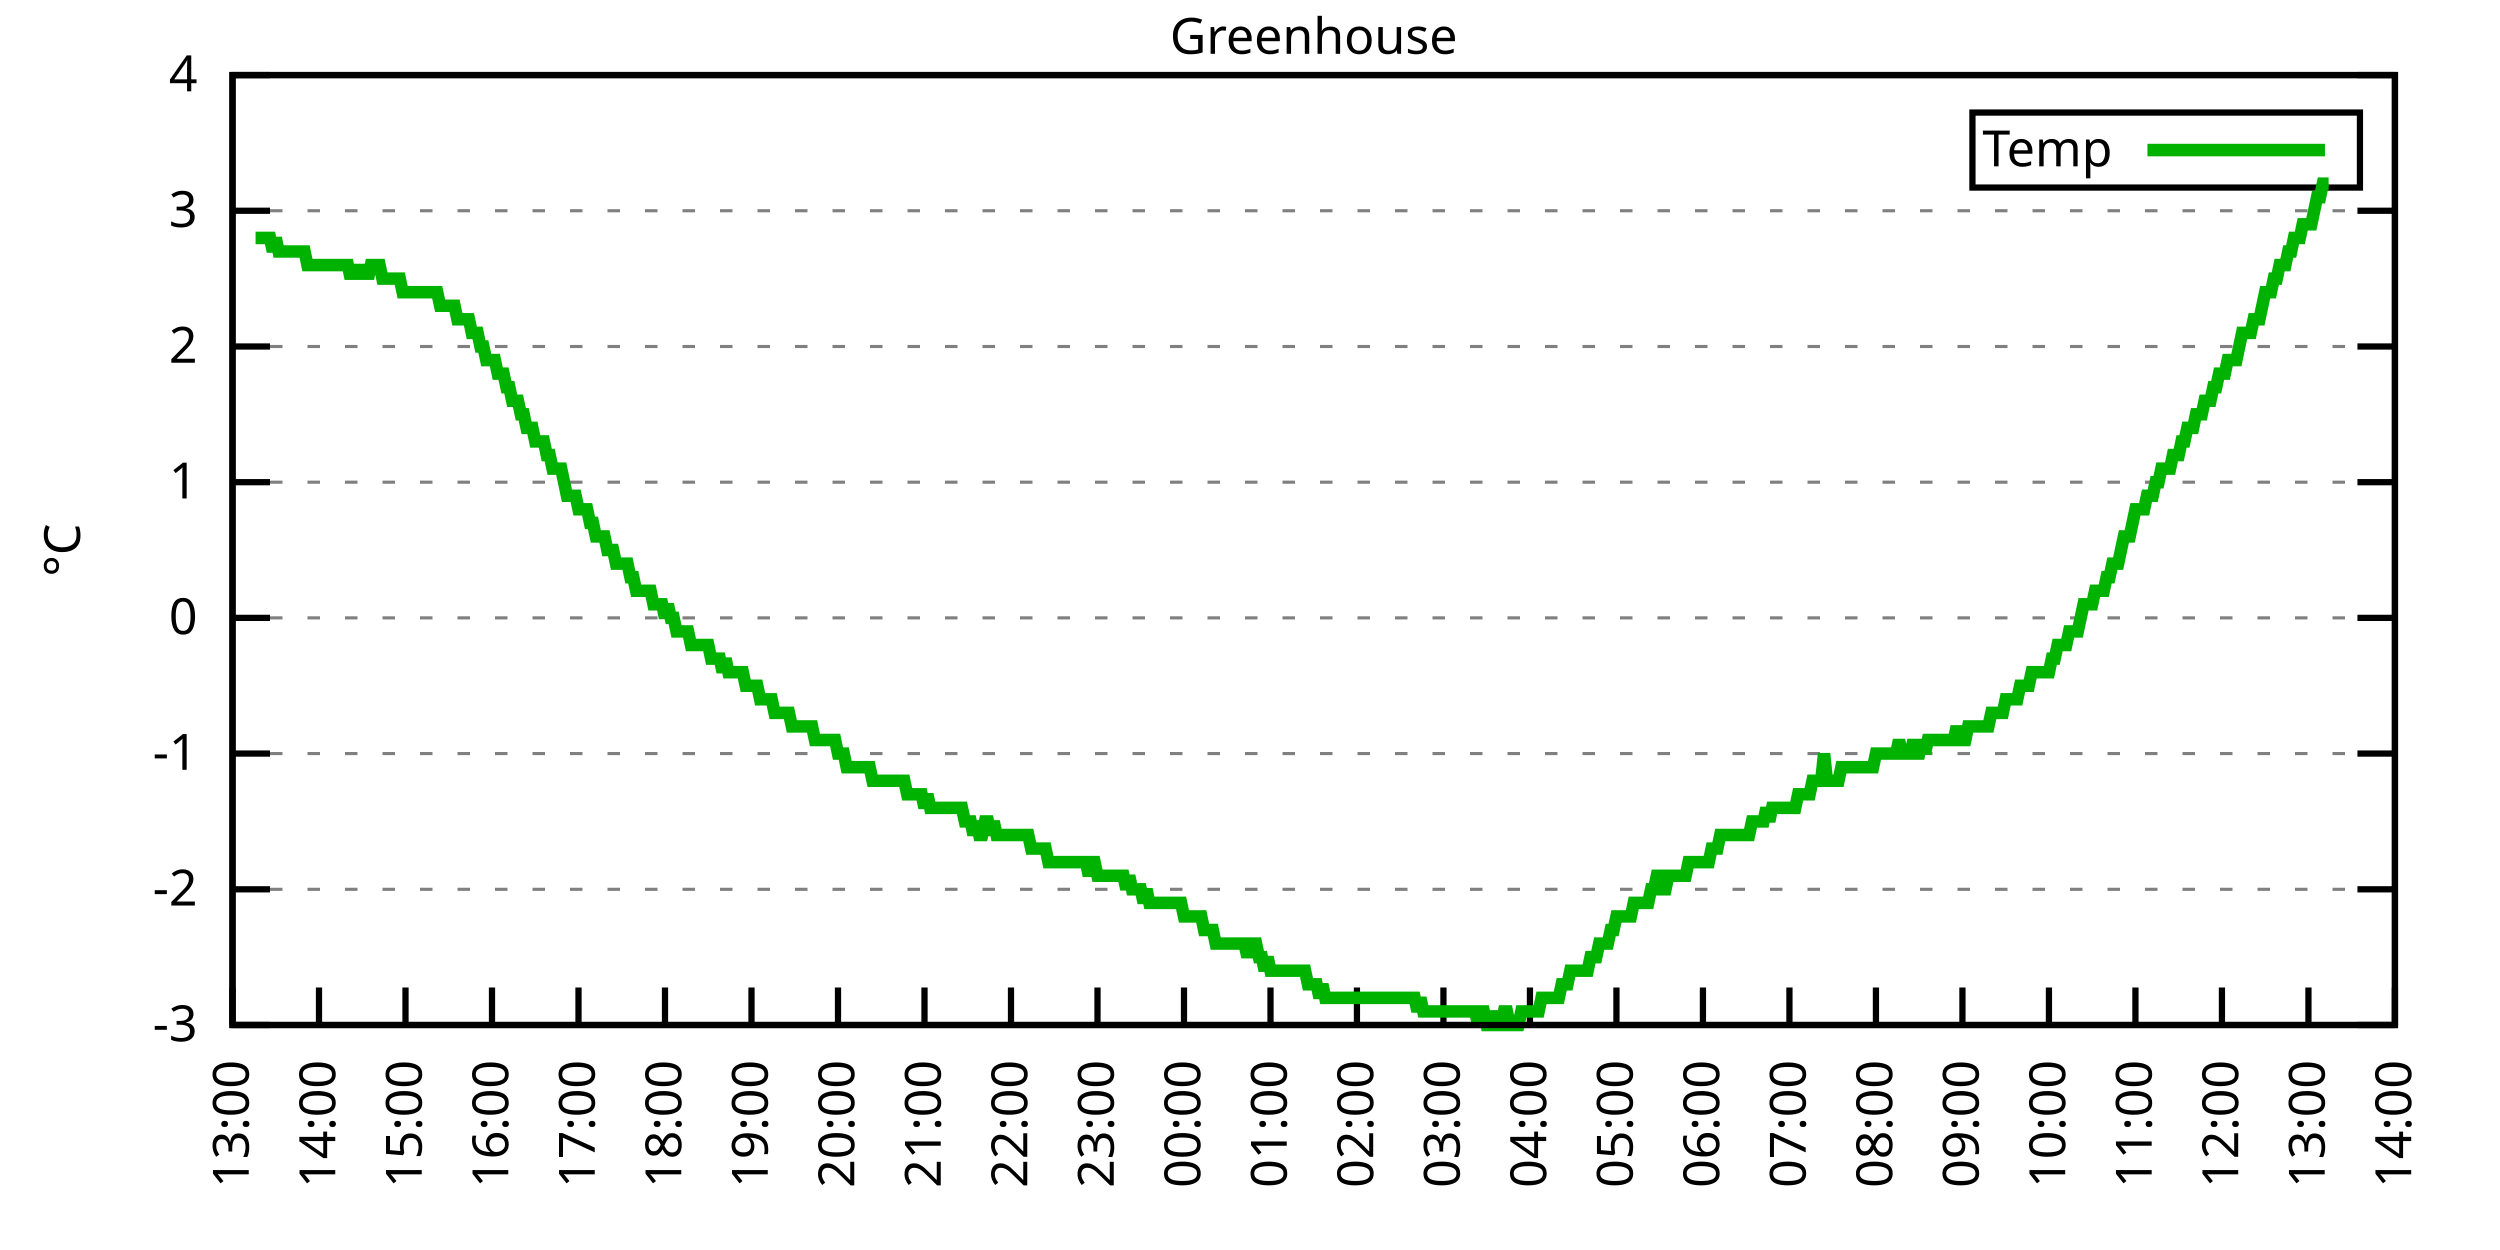
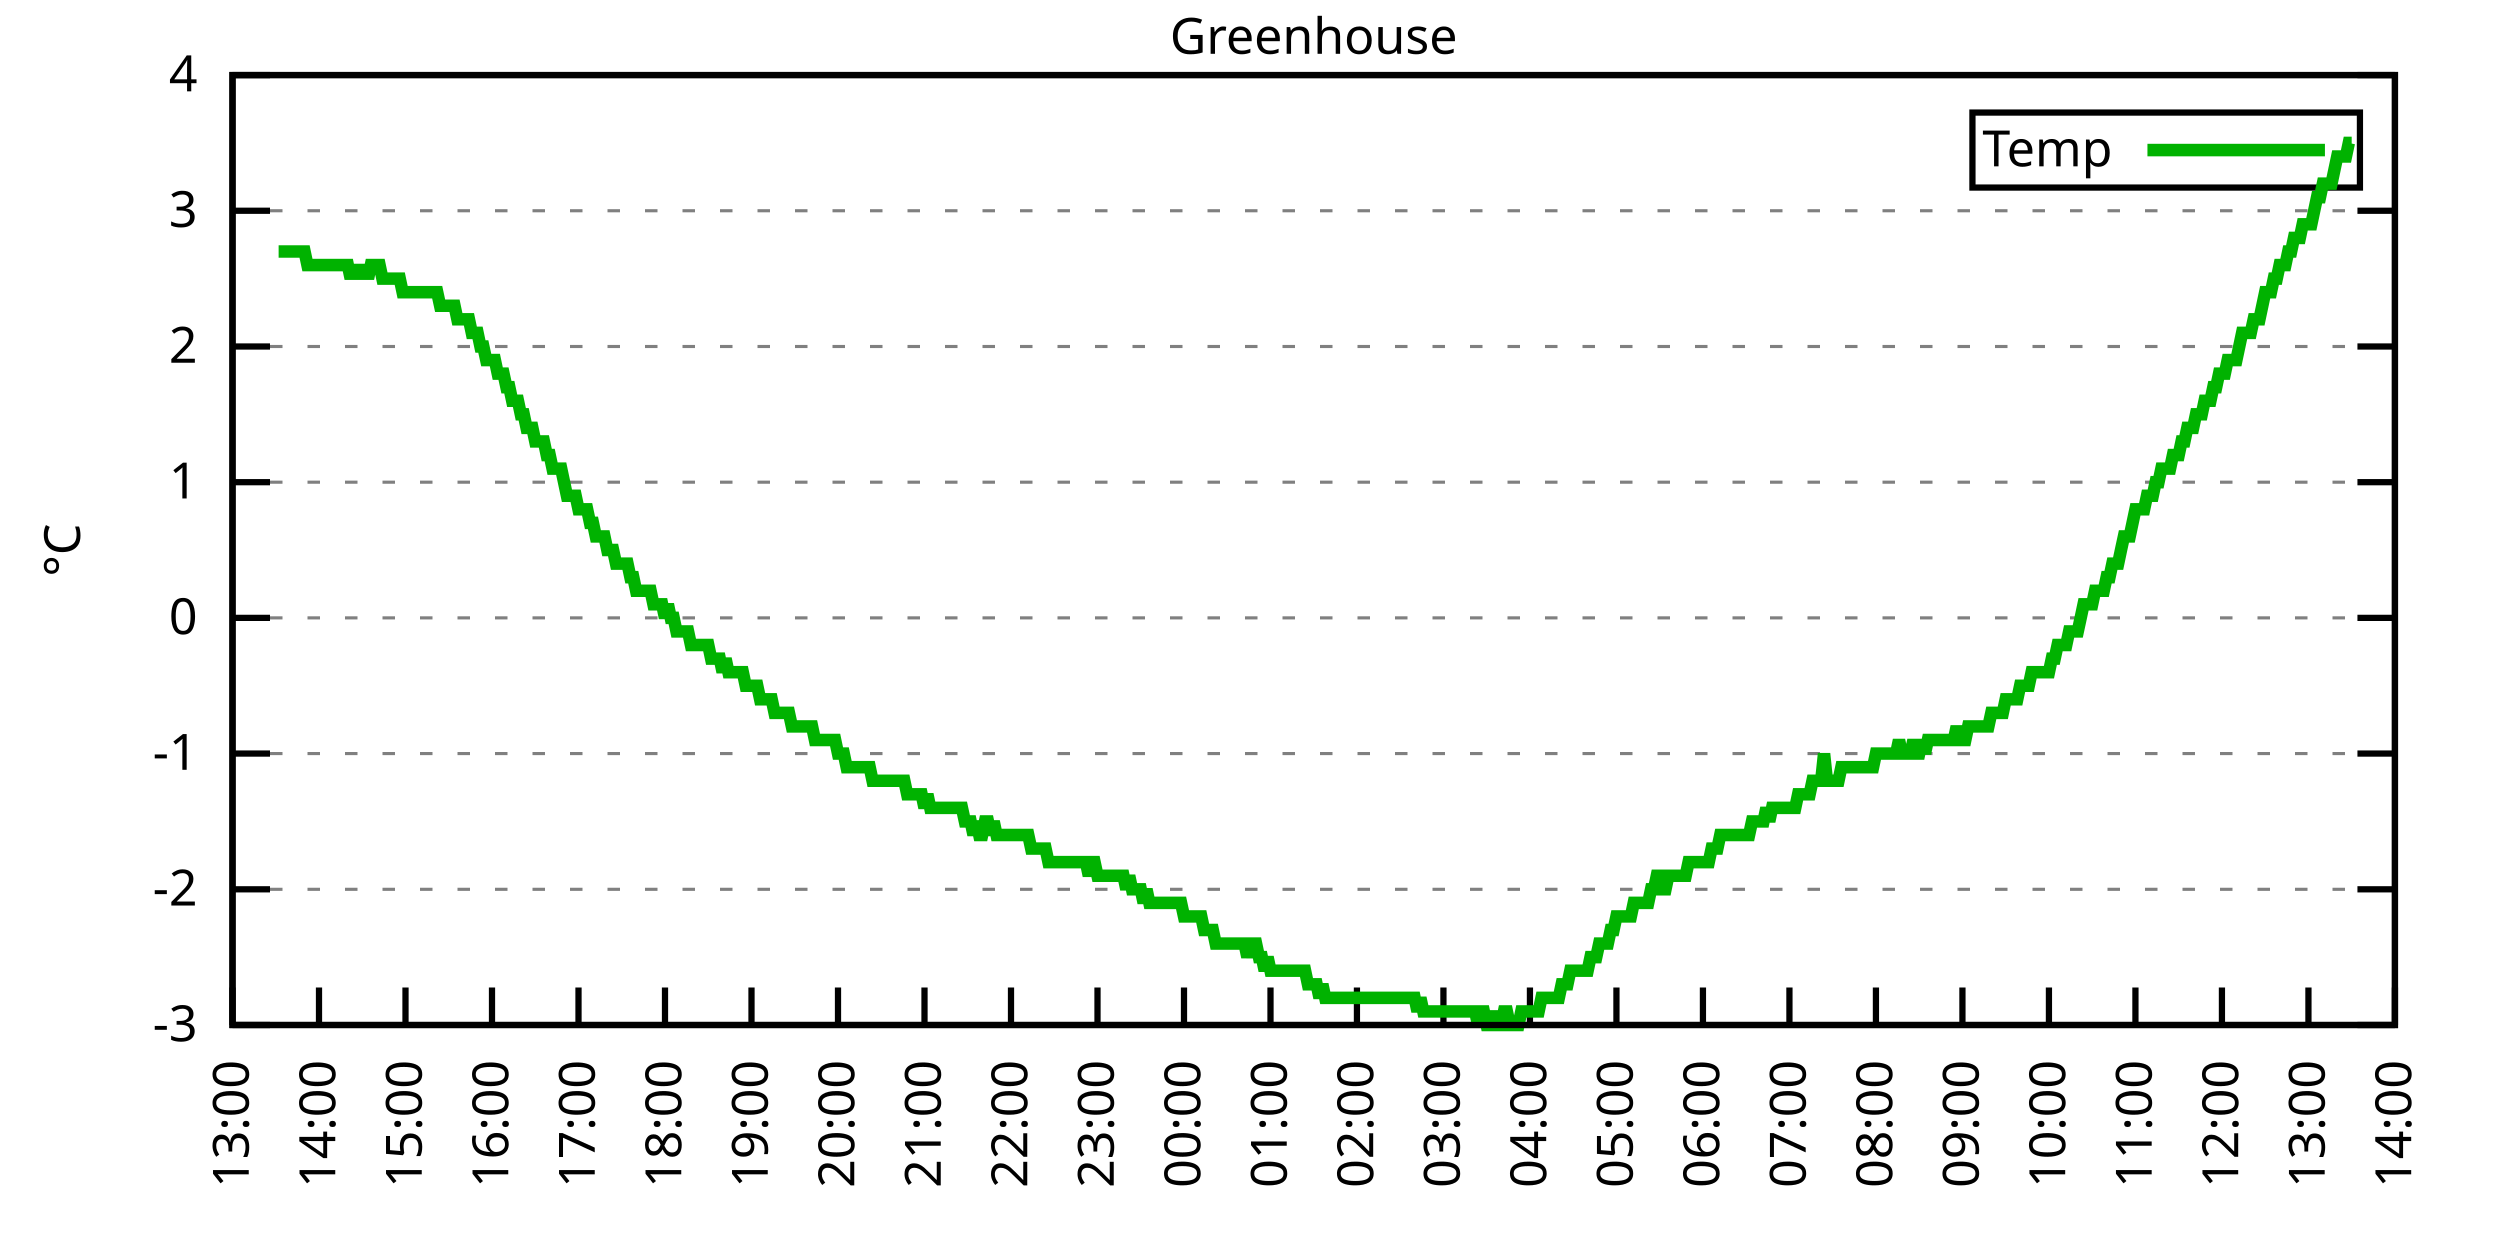
<svg xmlns="http://www.w3.org/2000/svg" xmlns:xlink="http://www.w3.org/1999/xlink" width="400" height="200" viewBox="0 0 400 200">
  <g id="gnuplot_canvas">
    <rect x="0" y="0" width="400" height="200" fill="none" />
    <defs>
      <circle id="gpDot" r="0.5" stroke-width="0.5" stroke="currentColor" />
      <path id="gpPt0" stroke-width="0.333" stroke="currentColor" d="M-1,0 h2 M0,-1 v2" />
      <path id="gpPt1" stroke-width="0.333" stroke="currentColor" d="M-1,-1 L1,1 M1,-1 L-1,1" />
      <path id="gpPt2" stroke-width="0.333" stroke="currentColor" d="M-1,0 L1,0 M0,-1 L0,1 M-1,-1 L1,1 M-1,1 L1,-1" />
      <rect id="gpPt3" stroke-width="0.333" stroke="currentColor" x="-1" y="-1" width="2" height="2" />
      <rect id="gpPt4" stroke-width="0.333" stroke="currentColor" fill="currentColor" x="-1" y="-1" width="2" height="2" />
      <circle id="gpPt5" stroke-width="0.333" stroke="currentColor" cx="0" cy="0" r="1" />
      <use xlink:href="#gpPt5" id="gpPt6" fill="currentColor" stroke="none" />
      <path id="gpPt7" stroke-width="0.333" stroke="currentColor" d="M0,-1.33 L-1.33,0.67 L1.33,0.67 z" />
      <use xlink:href="#gpPt7" id="gpPt8" fill="currentColor" stroke="none" />
      <use xlink:href="#gpPt7" id="gpPt9" stroke="currentColor" transform="rotate(180)" />
      <use xlink:href="#gpPt9" id="gpPt10" fill="currentColor" stroke="none" />
      <use xlink:href="#gpPt3" id="gpPt11" stroke="currentColor" transform="rotate(45)" />
      <use xlink:href="#gpPt11" id="gpPt12" fill="currentColor" stroke="none" />
      <path id="gpPt13" stroke-width="0.333" stroke="currentColor" d="M0,1.330 L1.265,0.411 L0.782,-1.067 L-0.782,-1.076 L-1.265,0.411 z" />
      <use xlink:href="#gpPt13" id="gpPt14" fill="currentColor" stroke="none" />
      <filter id="textbox" filterUnits="objectBoundingBox" x="0" y="0" height="1" width="1">
        <feFlood flood-color="white" flood-opacity="1" result="bgnd" />
        <feComposite in="SourceGraphic" in2="bgnd" operator="atop" />
      </filter>
      <filter id="greybox" filterUnits="objectBoundingBox" x="0" y="0" height="1" width="1">
        <feFlood flood-color="lightgrey" flood-opacity="1" result="grey" />
        <feComposite in="SourceGraphic" in2="grey" operator="atop" />
      </filter>
    </defs>
    <g fill="none" color="white" stroke="currentColor" stroke-width="1.00" stroke-linecap="butt" stroke-linejoin="miter">
</g>
    <g fill="none" color="black" stroke="currentColor" stroke-width="1.00" stroke-linecap="butt" stroke-linejoin="miter">
      <g stroke="none" shape-rendering="crispEdges">
        <polygon fill="rgb(255, 255, 255)" points="37.20,164.00 383.18,164.00 383.18,12.02 37.20,12.02 " />
      </g>
    </g>
    <g fill="none" color="black" stroke="currentColor" stroke-width="1.00" stroke-linecap="butt" stroke-linejoin="miter">
</g>
    <g fill="none" color="black" stroke="black" stroke-width="0.50" stroke-linecap="butt" stroke-linejoin="miter">
</g>
    <g fill="none" color="gray" stroke="currentColor" stroke-width="0.50" stroke-linecap="butt" stroke-linejoin="miter">
      <path stroke="gray" stroke-dasharray="2,4" class="gridline" d="M37.20,164.00 L383.19,164.00  " />
    </g>
    <g fill="none" color="gray" stroke="gray" stroke-width="1.00" stroke-linecap="butt" stroke-linejoin="miter">
</g>
    <g fill="none" color="black" stroke="currentColor" stroke-width="1.00" stroke-linecap="butt" stroke-linejoin="miter">
      <path stroke="black" d="M37.20,164.00 L43.20,164.00 M383.19,164.00 L377.19,164.00  " />
      <g transform="translate(31.60,166.60)" stroke="none" fill="black" font-family="Sans" font-size="8.00" text-anchor="end">
        <text>
          <tspan font-family="Sans">-3</tspan>
        </text>
      </g>
    </g>
    <g fill="none" color="black" stroke="currentColor" stroke-width="1.00" stroke-linecap="butt" stroke-linejoin="miter">
</g>
    <g fill="none" color="black" stroke="black" stroke-width="0.50" stroke-linecap="butt" stroke-linejoin="miter">
</g>
    <g fill="none" color="gray" stroke="currentColor" stroke-width="0.50" stroke-linecap="butt" stroke-linejoin="miter">
      <path stroke="gray" stroke-dasharray="2,4" class="gridline" d="M37.20,142.29 L383.19,142.29  " />
    </g>
    <g fill="none" color="gray" stroke="gray" stroke-width="1.00" stroke-linecap="butt" stroke-linejoin="miter">
</g>
    <g fill="none" color="black" stroke="currentColor" stroke-width="1.00" stroke-linecap="butt" stroke-linejoin="miter">
      <path stroke="black" d="M37.20,142.29 L43.20,142.29 M383.19,142.29 L377.19,142.29  " />
      <g transform="translate(31.60,144.89)" stroke="none" fill="black" font-family="Sans" font-size="8.00" text-anchor="end">
        <text>
          <tspan font-family="Sans">-2</tspan>
        </text>
      </g>
    </g>
    <g fill="none" color="black" stroke="currentColor" stroke-width="1.00" stroke-linecap="butt" stroke-linejoin="miter">
</g>
    <g fill="none" color="black" stroke="black" stroke-width="0.50" stroke-linecap="butt" stroke-linejoin="miter">
</g>
    <g fill="none" color="gray" stroke="currentColor" stroke-width="0.50" stroke-linecap="butt" stroke-linejoin="miter">
      <path stroke="gray" stroke-dasharray="2,4" class="gridline" d="M37.20,120.57 L383.19,120.57  " />
    </g>
    <g fill="none" color="gray" stroke="gray" stroke-width="1.00" stroke-linecap="butt" stroke-linejoin="miter">
</g>
    <g fill="none" color="black" stroke="currentColor" stroke-width="1.00" stroke-linecap="butt" stroke-linejoin="miter">
      <path stroke="black" d="M37.20,120.57 L43.20,120.57 M383.19,120.57 L377.19,120.57  " />
      <g transform="translate(31.60,123.17)" stroke="none" fill="black" font-family="Sans" font-size="8.00" text-anchor="end">
        <text>
          <tspan font-family="Sans">-1</tspan>
        </text>
      </g>
    </g>
    <g fill="none" color="black" stroke="currentColor" stroke-width="1.00" stroke-linecap="butt" stroke-linejoin="miter">
</g>
    <g fill="none" color="black" stroke="black" stroke-width="0.50" stroke-linecap="butt" stroke-linejoin="miter">
</g>
    <g fill="none" color="gray" stroke="currentColor" stroke-width="0.50" stroke-linecap="butt" stroke-linejoin="miter">
      <path stroke="gray" stroke-dasharray="2,4" class="gridline" d="M37.20,98.86 L383.19,98.86  " />
    </g>
    <g fill="none" color="gray" stroke="gray" stroke-width="1.00" stroke-linecap="butt" stroke-linejoin="miter">
</g>
    <g fill="none" color="black" stroke="currentColor" stroke-width="1.00" stroke-linecap="butt" stroke-linejoin="miter">
      <path stroke="black" d="M37.20,98.86 L43.20,98.86 M383.19,98.86 L377.19,98.86  " />
      <g transform="translate(31.60,101.46)" stroke="none" fill="black" font-family="Sans" font-size="8.00" text-anchor="end">
        <text>
          <tspan font-family="Sans"> 0</tspan>
        </text>
      </g>
    </g>
    <g fill="none" color="black" stroke="currentColor" stroke-width="1.00" stroke-linecap="butt" stroke-linejoin="miter">
</g>
    <g fill="none" color="black" stroke="black" stroke-width="0.50" stroke-linecap="butt" stroke-linejoin="miter">
</g>
    <g fill="none" color="gray" stroke="currentColor" stroke-width="0.50" stroke-linecap="butt" stroke-linejoin="miter">
      <path stroke="gray" stroke-dasharray="2,4" class="gridline" d="M37.20,77.15 L383.19,77.15  " />
    </g>
    <g fill="none" color="gray" stroke="gray" stroke-width="1.00" stroke-linecap="butt" stroke-linejoin="miter">
</g>
    <g fill="none" color="black" stroke="currentColor" stroke-width="1.00" stroke-linecap="butt" stroke-linejoin="miter">
      <path stroke="black" d="M37.20,77.15 L43.20,77.15 M383.19,77.15 L377.19,77.15  " />
      <g transform="translate(31.60,79.75)" stroke="none" fill="black" font-family="Sans" font-size="8.00" text-anchor="end">
        <text>
          <tspan font-family="Sans"> 1</tspan>
        </text>
      </g>
    </g>
    <g fill="none" color="black" stroke="currentColor" stroke-width="1.00" stroke-linecap="butt" stroke-linejoin="miter">
</g>
    <g fill="none" color="black" stroke="black" stroke-width="0.50" stroke-linecap="butt" stroke-linejoin="miter">
</g>
    <g fill="none" color="gray" stroke="currentColor" stroke-width="0.50" stroke-linecap="butt" stroke-linejoin="miter">
      <path stroke="gray" stroke-dasharray="2,4" class="gridline" d="M37.20,55.44 L383.19,55.44  " />
    </g>
    <g fill="none" color="gray" stroke="gray" stroke-width="1.00" stroke-linecap="butt" stroke-linejoin="miter">
</g>
    <g fill="none" color="black" stroke="currentColor" stroke-width="1.00" stroke-linecap="butt" stroke-linejoin="miter">
      <path stroke="black" d="M37.20,55.44 L43.20,55.44 M383.19,55.44 L377.19,55.44  " />
      <g transform="translate(31.60,58.04)" stroke="none" fill="black" font-family="Sans" font-size="8.00" text-anchor="end">
        <text>
          <tspan font-family="Sans"> 2</tspan>
        </text>
      </g>
    </g>
    <g fill="none" color="black" stroke="currentColor" stroke-width="1.00" stroke-linecap="butt" stroke-linejoin="miter">
</g>
    <g fill="none" color="black" stroke="black" stroke-width="0.50" stroke-linecap="butt" stroke-linejoin="miter">
</g>
    <g fill="none" color="gray" stroke="currentColor" stroke-width="0.50" stroke-linecap="butt" stroke-linejoin="miter">
      <path stroke="gray" stroke-dasharray="2,4" class="gridline" d="M37.20,33.72 L383.19,33.72  " />
    </g>
    <g fill="none" color="gray" stroke="gray" stroke-width="1.00" stroke-linecap="butt" stroke-linejoin="miter">
</g>
    <g fill="none" color="black" stroke="currentColor" stroke-width="1.00" stroke-linecap="butt" stroke-linejoin="miter">
      <path stroke="black" d="M37.20,33.72 L43.20,33.72 M383.19,33.72 L377.19,33.72  " />
      <g transform="translate(31.60,36.32)" stroke="none" fill="black" font-family="Sans" font-size="8.00" text-anchor="end">
        <text>
          <tspan font-family="Sans"> 3</tspan>
        </text>
      </g>
    </g>
    <g fill="none" color="black" stroke="currentColor" stroke-width="1.00" stroke-linecap="butt" stroke-linejoin="miter">
</g>
    <g fill="none" color="black" stroke="black" stroke-width="0.50" stroke-linecap="butt" stroke-linejoin="miter">
</g>
    <g fill="none" color="gray" stroke="currentColor" stroke-width="0.50" stroke-linecap="butt" stroke-linejoin="miter">
      <path stroke="gray" stroke-dasharray="2,4" class="gridline" d="M37.20,12.01 L383.19,12.01  " />
    </g>
    <g fill="none" color="gray" stroke="gray" stroke-width="1.00" stroke-linecap="butt" stroke-linejoin="miter">
</g>
    <g fill="none" color="black" stroke="currentColor" stroke-width="1.00" stroke-linecap="butt" stroke-linejoin="miter">
      <path stroke="black" d="M37.20,12.01 L43.20,12.01 M383.19,12.01 L377.19,12.01  " />
      <g transform="translate(31.60,14.61)" stroke="none" fill="black" font-family="Sans" font-size="8.00" text-anchor="end">
        <text>
          <tspan font-family="Sans"> 4</tspan>
        </text>
      </g>
    </g>
    <g fill="none" color="black" stroke="currentColor" stroke-width="1.00" stroke-linecap="butt" stroke-linejoin="miter">
      <path stroke="black" d="M37.20,164.00 L37.20,158.00  " />
      <g transform="translate(39.80,169.60) rotate(270.00)" stroke="none" fill="black" font-family="Sans" font-size="8.00" text-anchor="end">
        <text>
          <tspan font-family="Sans">13:00</tspan>
        </text>
      </g>
    </g>
    <g fill="none" color="black" stroke="currentColor" stroke-width="1.00" stroke-linecap="butt" stroke-linejoin="miter">
      <path stroke="black" d="M51.04,164.00 L51.04,158.00  " />
      <g transform="translate(53.64,169.60) rotate(270.00)" stroke="none" fill="black" font-family="Sans" font-size="8.00" text-anchor="end">
        <text>
          <tspan font-family="Sans">14:00</tspan>
        </text>
      </g>
    </g>
    <g fill="none" color="black" stroke="currentColor" stroke-width="1.00" stroke-linecap="butt" stroke-linejoin="miter">
      <path stroke="black" d="M64.88,164.00 L64.88,158.00  " />
      <g transform="translate(67.48,169.60) rotate(270.00)" stroke="none" fill="black" font-family="Sans" font-size="8.00" text-anchor="end">
        <text>
          <tspan font-family="Sans">15:00</tspan>
        </text>
      </g>
    </g>
    <g fill="none" color="black" stroke="currentColor" stroke-width="1.00" stroke-linecap="butt" stroke-linejoin="miter">
      <path stroke="black" d="M78.72,164.00 L78.72,158.00  " />
      <g transform="translate(81.32,169.60) rotate(270.00)" stroke="none" fill="black" font-family="Sans" font-size="8.00" text-anchor="end">
        <text>
          <tspan font-family="Sans">16:00</tspan>
        </text>
      </g>
    </g>
    <g fill="none" color="black" stroke="currentColor" stroke-width="1.00" stroke-linecap="butt" stroke-linejoin="miter">
      <path stroke="black" d="M92.56,164.00 L92.56,158.00  " />
      <g transform="translate(95.16,169.60) rotate(270.00)" stroke="none" fill="black" font-family="Sans" font-size="8.00" text-anchor="end">
        <text>
          <tspan font-family="Sans">17:00</tspan>
        </text>
      </g>
    </g>
    <g fill="none" color="black" stroke="currentColor" stroke-width="1.00" stroke-linecap="butt" stroke-linejoin="miter">
      <path stroke="black" d="M106.40,164.00 L106.40,158.00  " />
      <g transform="translate(109.00,169.60) rotate(270.00)" stroke="none" fill="black" font-family="Sans" font-size="8.00" text-anchor="end">
        <text>
          <tspan font-family="Sans">18:00</tspan>
        </text>
      </g>
    </g>
    <g fill="none" color="black" stroke="currentColor" stroke-width="1.00" stroke-linecap="butt" stroke-linejoin="miter">
      <path stroke="black" d="M120.24,164.00 L120.24,158.00  " />
      <g transform="translate(122.84,169.60) rotate(270.00)" stroke="none" fill="black" font-family="Sans" font-size="8.00" text-anchor="end">
        <text>
          <tspan font-family="Sans">19:00</tspan>
        </text>
      </g>
    </g>
    <g fill="none" color="black" stroke="currentColor" stroke-width="1.00" stroke-linecap="butt" stroke-linejoin="miter">
      <path stroke="black" d="M134.08,164.00 L134.08,158.00  " />
      <g transform="translate(136.68,169.60) rotate(270.00)" stroke="none" fill="black" font-family="Sans" font-size="8.00" text-anchor="end">
        <text>
          <tspan font-family="Sans">20:00</tspan>
        </text>
      </g>
    </g>
    <g fill="none" color="black" stroke="currentColor" stroke-width="1.00" stroke-linecap="butt" stroke-linejoin="miter">
      <path stroke="black" d="M147.92,164.00 L147.92,158.00  " />
      <g transform="translate(150.52,169.60) rotate(270.00)" stroke="none" fill="black" font-family="Sans" font-size="8.00" text-anchor="end">
        <text>
          <tspan font-family="Sans">21:00</tspan>
        </text>
      </g>
    </g>
    <g fill="none" color="black" stroke="currentColor" stroke-width="1.00" stroke-linecap="butt" stroke-linejoin="miter">
      <path stroke="black" d="M161.76,164.00 L161.76,158.00  " />
      <g transform="translate(164.36,169.60) rotate(270.00)" stroke="none" fill="black" font-family="Sans" font-size="8.00" text-anchor="end">
        <text>
          <tspan font-family="Sans">22:00</tspan>
        </text>
      </g>
    </g>
    <g fill="none" color="black" stroke="currentColor" stroke-width="1.00" stroke-linecap="butt" stroke-linejoin="miter">
      <path stroke="black" d="M175.60,164.00 L175.60,158.00  " />
      <g transform="translate(178.20,169.60) rotate(270.00)" stroke="none" fill="black" font-family="Sans" font-size="8.00" text-anchor="end">
        <text>
          <tspan font-family="Sans">23:00</tspan>
        </text>
      </g>
    </g>
    <g fill="none" color="black" stroke="currentColor" stroke-width="1.00" stroke-linecap="butt" stroke-linejoin="miter">
      <path stroke="black" d="M189.44,164.00 L189.44,158.00  " />
      <g transform="translate(192.04,169.60) rotate(270.00)" stroke="none" fill="black" font-family="Sans" font-size="8.00" text-anchor="end">
        <text>
          <tspan font-family="Sans">00:00</tspan>
        </text>
      </g>
    </g>
    <g fill="none" color="black" stroke="currentColor" stroke-width="1.00" stroke-linecap="butt" stroke-linejoin="miter">
      <path stroke="black" d="M203.28,164.00 L203.28,158.00  " />
      <g transform="translate(205.88,169.60) rotate(270.00)" stroke="none" fill="black" font-family="Sans" font-size="8.00" text-anchor="end">
        <text>
          <tspan font-family="Sans">01:00</tspan>
        </text>
      </g>
    </g>
    <g fill="none" color="black" stroke="currentColor" stroke-width="1.00" stroke-linecap="butt" stroke-linejoin="miter">
      <path stroke="black" d="M217.11,164.00 L217.11,158.00  " />
      <g transform="translate(219.71,169.60) rotate(270.00)" stroke="none" fill="black" font-family="Sans" font-size="8.00" text-anchor="end">
        <text>
          <tspan font-family="Sans">02:00</tspan>
        </text>
      </g>
    </g>
    <g fill="none" color="black" stroke="currentColor" stroke-width="1.00" stroke-linecap="butt" stroke-linejoin="miter">
      <path stroke="black" d="M230.95,164.00 L230.95,158.00  " />
      <g transform="translate(233.55,169.60) rotate(270.00)" stroke="none" fill="black" font-family="Sans" font-size="8.00" text-anchor="end">
        <text>
          <tspan font-family="Sans">03:00</tspan>
        </text>
      </g>
    </g>
    <g fill="none" color="black" stroke="currentColor" stroke-width="1.00" stroke-linecap="butt" stroke-linejoin="miter">
      <path stroke="black" d="M244.79,164.00 L244.79,158.00  " />
      <g transform="translate(247.39,169.60) rotate(270.00)" stroke="none" fill="black" font-family="Sans" font-size="8.00" text-anchor="end">
        <text>
          <tspan font-family="Sans">04:00</tspan>
        </text>
      </g>
    </g>
    <g fill="none" color="black" stroke="currentColor" stroke-width="1.00" stroke-linecap="butt" stroke-linejoin="miter">
      <path stroke="black" d="M258.63,164.00 L258.63,158.00  " />
      <g transform="translate(261.23,169.60) rotate(270.00)" stroke="none" fill="black" font-family="Sans" font-size="8.00" text-anchor="end">
        <text>
          <tspan font-family="Sans">05:00</tspan>
        </text>
      </g>
    </g>
    <g fill="none" color="black" stroke="currentColor" stroke-width="1.00" stroke-linecap="butt" stroke-linejoin="miter">
      <path stroke="black" d="M272.47,164.00 L272.47,158.00  " />
      <g transform="translate(275.07,169.60) rotate(270.00)" stroke="none" fill="black" font-family="Sans" font-size="8.00" text-anchor="end">
        <text>
          <tspan font-family="Sans">06:00</tspan>
        </text>
      </g>
    </g>
    <g fill="none" color="black" stroke="currentColor" stroke-width="1.00" stroke-linecap="butt" stroke-linejoin="miter">
      <path stroke="black" d="M286.31,164.00 L286.31,158.00  " />
      <g transform="translate(288.91,169.60) rotate(270.00)" stroke="none" fill="black" font-family="Sans" font-size="8.00" text-anchor="end">
        <text>
          <tspan font-family="Sans">07:00</tspan>
        </text>
      </g>
    </g>
    <g fill="none" color="black" stroke="currentColor" stroke-width="1.00" stroke-linecap="butt" stroke-linejoin="miter">
      <path stroke="black" d="M300.15,164.00 L300.15,158.00  " />
      <g transform="translate(302.75,169.60) rotate(270.00)" stroke="none" fill="black" font-family="Sans" font-size="8.00" text-anchor="end">
        <text>
          <tspan font-family="Sans">08:00</tspan>
        </text>
      </g>
    </g>
    <g fill="none" color="black" stroke="currentColor" stroke-width="1.00" stroke-linecap="butt" stroke-linejoin="miter">
      <path stroke="black" d="M313.99,164.00 L313.99,158.00  " />
      <g transform="translate(316.59,169.60) rotate(270.00)" stroke="none" fill="black" font-family="Sans" font-size="8.00" text-anchor="end">
        <text>
          <tspan font-family="Sans">09:00</tspan>
        </text>
      </g>
    </g>
    <g fill="none" color="black" stroke="currentColor" stroke-width="1.00" stroke-linecap="butt" stroke-linejoin="miter">
      <path stroke="black" d="M327.83,164.00 L327.83,158.00  " />
      <g transform="translate(330.43,169.60) rotate(270.00)" stroke="none" fill="black" font-family="Sans" font-size="8.00" text-anchor="end">
        <text>
          <tspan font-family="Sans">10:00</tspan>
        </text>
      </g>
    </g>
    <g fill="none" color="black" stroke="currentColor" stroke-width="1.00" stroke-linecap="butt" stroke-linejoin="miter">
      <path stroke="black" d="M341.67,164.00 L341.67,158.00  " />
      <g transform="translate(344.27,169.60) rotate(270.00)" stroke="none" fill="black" font-family="Sans" font-size="8.00" text-anchor="end">
        <text>
          <tspan font-family="Sans">11:00</tspan>
        </text>
      </g>
    </g>
    <g fill="none" color="black" stroke="currentColor" stroke-width="1.00" stroke-linecap="butt" stroke-linejoin="miter">
      <path stroke="black" d="M355.51,164.00 L355.51,158.00  " />
      <g transform="translate(358.11,169.60) rotate(270.00)" stroke="none" fill="black" font-family="Sans" font-size="8.00" text-anchor="end">
        <text>
          <tspan font-family="Sans">12:00</tspan>
        </text>
      </g>
    </g>
    <g fill="none" color="black" stroke="currentColor" stroke-width="1.00" stroke-linecap="butt" stroke-linejoin="miter">
      <path stroke="black" d="M369.35,164.00 L369.35,158.00  " />
      <g transform="translate(371.95,169.60) rotate(270.00)" stroke="none" fill="black" font-family="Sans" font-size="8.00" text-anchor="end">
        <text>
          <tspan font-family="Sans">13:00</tspan>
        </text>
      </g>
    </g>
    <g fill="none" color="black" stroke="currentColor" stroke-width="1.00" stroke-linecap="butt" stroke-linejoin="miter">
      <path stroke="black" d="M383.19,164.00 L383.19,158.00  " />
      <g transform="translate(385.79,169.60) rotate(270.00)" stroke="none" fill="black" font-family="Sans" font-size="8.00" text-anchor="end">
        <text>
          <tspan font-family="Sans">14:00</tspan>
        </text>
      </g>
    </g>
    <g fill="none" color="black" stroke="currentColor" stroke-width="1.00" stroke-linecap="butt" stroke-linejoin="miter">
</g>
    <g fill="none" color="black" stroke="currentColor" stroke-width="1.00" stroke-linecap="butt" stroke-linejoin="miter">
      <path stroke="black" d="M37.20,12.01 L37.20,164.00 L383.19,164.00 L383.19,12.01 L37.20,12.01 Z  " />
    </g>
    <g fill="none" color="black" stroke="currentColor" stroke-width="1.00" stroke-linecap="butt" stroke-linejoin="miter">
</g>
    <g fill="none" color="black" stroke="currentColor" stroke-width="1.00" stroke-linecap="butt" stroke-linejoin="miter">
      <path stroke="black" d="M315.59,30.01 L315.59,18.01 L377.59,18.01 L377.59,30.01 L315.59,30.01 Z  " />
    </g>
    <g id="Greenhouse_plot_1">
      <g fill="none" color="white" stroke="black" stroke-width="2.00" stroke-linecap="butt" stroke-linejoin="miter">
</g>
      <g fill="none" color="black" stroke="currentColor" stroke-width="2.00" stroke-linecap="butt" stroke-linejoin="miter">
        <g transform="translate(337.99,26.61)" stroke="none" fill="black" font-family="Sans" font-size="8.00" text-anchor="end">
          <text>
            <tspan font-family="Sans">Temp</tspan>
          </text>
        </g>
      </g>
      <g fill="none" color="black" stroke="currentColor" stroke-width="2.00" stroke-linecap="butt" stroke-linejoin="miter">
-         <path stroke="rgb(  0, 178,   0)" d="M343.59,24.01 L371.99,24.01 M40.89,38.07 L41.35,38.07 L41.81,38.07 L42.27,38.07 L42.74,38.07 L43.20,38.07   L43.66,40.24 L44.12,38.07 L44.58,40.24 L45.04,40.24 L45.50,40.24 L45.97,40.24 L46.43,40.24 L46.89,40.24   L47.35,40.24 L47.81,40.24 L48.27,40.24 L48.73,40.24 L49.19,42.41 L49.66,42.41 L50.12,42.41 L50.58,42.41   L51.04,42.41 L51.50,42.41 L51.96,42.41 L52.42,42.41 L52.88,42.41 L53.35,42.41 L53.81,42.41 L54.27,42.41   L54.73,42.41 L55.19,42.41 L55.65,42.41 L56.11,44.58 L56.58,42.41 L57.04,44.58 L57.50,42.41 L57.96,44.58   L58.42,42.41 L58.88,44.58 L59.34,42.41 L59.80,42.41 L60.27,42.41 L60.73,42.41 L61.19,44.58 L61.65,44.58   L62.11,44.58 L62.57,44.58 L63.03,44.58 L63.50,44.58 L63.96,44.58 L64.42,46.75 L64.88,46.75 L65.34,46.75   L65.80,46.75 L66.26,46.75 L66.72,46.75 L67.19,46.75 L67.65,46.75 L68.11,46.75 L68.57,46.75 L69.03,46.75   L69.49,46.75 L69.95,46.75 L70.42,48.92 L70.88,48.92 L71.34,48.92 L71.80,48.92 L72.26,48.92 L72.72,48.92   L73.18,51.09 L73.64,51.09 L74.11,51.09 L74.57,51.09 L75.03,51.09 L75.49,53.26 L75.95,53.26 L76.41,53.26   L76.87,55.44 L77.33,55.44 L77.80,57.61 L78.26,57.61 L78.72,57.61 L79.18,57.61 L79.64,59.78 L80.10,59.78   L80.56,59.78 L81.03,61.95 L81.49,61.95 L81.95,64.12 L82.41,64.12 L82.87,64.12 L83.33,66.29 L83.79,66.29   L84.25,68.46 L84.72,68.46 L85.18,68.46 L85.64,70.63 L86.10,70.63 L86.56,70.63 L87.02,70.63 L87.48,72.81   L87.95,72.81 L88.41,74.98 L88.87,74.98 L89.33,74.98 L89.79,74.98 L90.25,77.15 L90.71,79.32 L91.17,79.32   L91.64,79.32 L92.10,79.32 L92.56,81.49 L93.02,81.49 L93.48,81.49 L93.94,81.49 L94.40,83.66 L94.87,83.66   L95.33,85.83 L95.79,85.83 L96.25,85.83 L96.71,85.83 L97.17,88.00 L97.63,88.00 L98.09,88.00 L98.56,90.18   L99.02,90.18 L99.48,90.18 L99.94,90.18 L100.40,90.18 L100.86,92.35 L101.32,92.35 L101.78,94.52 L102.25,94.52   L102.71,94.52 L103.17,94.52 L103.63,94.52 L104.09,94.52 L104.55,96.69 L105.01,96.69 L105.48,96.69 L105.94,96.69   L106.40,98.86 L106.86,96.69 L107.32,98.86 L107.78,98.86 L108.24,101.03 L108.70,101.03 L109.17,101.03 L109.63,101.03   L110.09,101.03 L110.55,103.20 L111.01,103.20 L111.47,103.20 L111.93,103.20 L112.40,103.20 L112.86,103.20 L113.32,103.20   L113.78,105.38 L114.24,105.38 L114.70,105.38 L115.16,105.38 L115.62,107.55 L116.09,105.38 L116.55,107.55 L117.01,107.55   L117.47,107.55 L117.93,107.55 L118.39,107.55 L118.85,107.55 L119.31,109.72 L119.78,109.72 L120.24,109.72 L120.70,109.72   L121.16,109.72 L121.62,111.89 L122.08,111.89 L122.54,111.89 L123.01,111.89 L123.47,111.89 L123.93,114.06 L124.39,114.06   L124.85,114.06 L125.31,114.06 L125.77,114.06 L126.23,114.06 L126.70,116.23 L127.16,116.23 L127.62,116.23 L128.08,116.23   L128.54,116.23 L129.00,116.23 L129.46,116.23 L129.93,116.23 L130.39,118.40 L130.85,118.40 L131.31,118.40 L131.77,118.40   L132.23,118.40 L132.69,118.40 L133.15,118.40 L133.62,118.40 L134.08,120.57 L134.54,120.57 L135.00,120.57 L135.46,122.75   L135.92,122.75 L136.38,122.75 L136.85,122.75 L137.31,122.75 L137.77,122.75 L138.23,122.75 L138.69,122.75 L139.15,122.75   L139.61,124.92 L140.07,124.92 L140.54,124.92 L141.00,124.92 L141.46,124.92 L141.92,124.92 L142.38,124.92 L142.84,124.92   L143.30,124.92 L143.76,124.92 L144.23,124.92 L144.69,124.92 L145.15,127.09 L145.61,127.09 L146.07,127.09 L146.53,127.09   L146.99,127.09 L147.46,127.09 L147.92,129.26 L148.38,127.09 L148.84,129.26 L149.30,129.26 L149.76,129.26 L150.22,129.26   L150.68,129.26 L151.15,129.26 L151.61,129.26 L152.07,129.26 L152.53,129.26 L152.99,129.26 L153.45,129.26 L153.91,129.26   L154.38,131.43 L154.84,131.43 L155.30,131.43 L155.76,133.60 L156.22,131.43 L156.68,133.60 L157.14,133.60 L157.60,131.43   L158.07,131.43 L158.53,133.60 L158.99,131.43 L159.45,133.60 L159.91,133.60 L160.37,133.60 L160.83,133.60 L161.30,133.60   L161.76,133.60 L162.22,133.60 L162.68,133.60 L163.14,133.60 L163.60,133.60 L164.06,133.60 L164.52,133.60 L164.99,135.77   L165.45,135.77 L165.91,135.77 L166.37,135.77 L166.83,135.77 L167.29,135.77 L167.75,137.94 L168.21,137.94 L168.68,137.94   L169.14,137.94 L169.60,137.94 L170.06,137.94 L170.52,137.94 L170.98,137.94 L171.44,137.94 L171.91,137.94 L172.37,137.94   L172.83,137.94 L173.29,137.94 L173.75,137.94 L174.21,140.12 L174.67,137.94 L175.13,137.94 L175.60,140.12 L176.06,140.12   L176.52,140.12 L176.98,140.12 L177.44,140.12 L177.90,140.12 L178.36,140.12 L178.83,140.12 L179.29,140.12 L179.75,140.12   L180.21,142.29 L180.67,140.12 L181.13,142.29 L181.59,142.29 L182.05,142.29 L182.52,142.29 L182.98,144.46 L183.44,142.29   L183.90,144.46 L184.36,144.46 L184.82,144.46 L185.28,144.46 L185.75,144.46 L186.21,144.46 L186.67,144.46 L187.13,144.46   L187.59,144.46 L188.05,144.46 L188.51,144.46 L188.97,144.46 L189.44,146.63 L189.90,146.63 L190.36,146.63 L190.82,146.63   L191.28,146.63 L191.74,146.63 L192.20,146.63 L192.66,148.80 L193.13,148.80 L193.59,148.80 L194.05,148.80 L194.51,150.97   L194.97,150.97 L195.43,150.97 L195.89,150.97 L196.36,150.97 L196.82,150.97 L197.28,150.97 L197.74,150.97 L198.20,150.97   L198.66,150.97 L199.12,150.97 L199.58,153.14 L200.05,150.97 L200.51,150.97 L200.97,150.97 L201.43,153.14 L201.89,153.14   L202.35,155.31 L202.81,153.14 L203.28,155.31 L203.74,155.31 L204.20,155.31 L204.66,155.31 L205.12,155.31 L205.58,155.31   L206.04,155.31 L206.50,155.31 L206.97,155.31 L207.43,155.31 L207.89,155.31 L208.35,155.31 L208.81,155.31 L209.27,157.49   L209.73,157.49 L210.20,157.49 L210.66,157.49 L211.12,159.66 L211.58,157.49 L212.04,159.66 L212.50,159.66 L212.96,159.66   L213.42,159.66 L213.89,159.66 L214.35,159.66 L214.81,159.66 L215.27,159.66 L215.73,159.66 L216.19,159.66 L216.65,159.66   L217.11,159.66 L217.58,159.66 L218.04,159.66 L218.50,159.66 L218.96,159.66 L219.42,159.66 L219.88,159.66 L220.34,159.66   L220.81,159.66 L221.27,159.66 L221.73,159.66 L222.19,159.66 L222.65,159.66 L223.11,159.66 L223.57,159.66 L224.03,159.66   L224.50,159.66 L224.96,159.66 L225.42,159.66 L225.88,159.66 L226.34,159.66 L226.80,161.83 L227.26,159.66 L227.73,161.83   L228.19,161.83 L228.65,161.83 L229.11,161.83 L229.57,161.83 L230.03,161.83 L230.49,161.83 L230.95,161.83 L231.42,161.83   L231.88,161.83 L232.34,161.83 L232.80,161.83 L233.26,161.83 L233.72,161.83 L234.18,161.83 L234.64,161.83 L235.11,161.83   L235.57,161.83 L236.03,161.83 L236.49,164.00 L236.95,161.83 L237.41,161.83 L237.87,164.00 L238.34,164.00 L238.80,164.00   L239.26,161.83 L239.72,164.00 L240.18,164.00 L240.64,161.83 L241.10,161.83 L241.56,164.00 L242.03,164.00 L242.49,164.00   L242.95,164.00 L243.41,161.83 L243.87,161.83 L244.33,161.83 L244.79,161.83 L245.26,161.83 L245.72,161.83 L246.18,161.83   L246.64,159.66 L247.10,159.66 L247.56,159.66 L248.02,159.66 L248.48,159.66 L248.95,159.66 L249.41,159.66 L249.87,157.49   L250.33,157.49 L250.79,157.49 L251.25,155.31 L251.71,155.31 L252.18,155.31 L252.64,155.31 L253.10,155.31 L253.56,155.31   L254.02,155.31 L254.48,153.14 L254.94,153.14 L255.40,153.14 L255.87,150.97 L256.33,150.97 L256.79,150.97 L257.25,150.97   L257.71,148.80 L258.17,148.80 L258.63,146.63 L259.09,146.63 L259.56,146.63 L260.02,146.63 L260.48,146.63 L260.94,146.63   L261.40,144.46 L261.86,144.46 L262.32,144.46 L262.79,144.46 L263.25,144.46 L263.71,144.46 L264.17,142.29 L264.63,142.29   L265.09,140.12 L265.55,140.12 L266.01,142.29 L266.48,142.29 L266.94,140.12 L267.40,140.12 L267.86,140.12 L268.32,140.12   L268.78,140.12 L269.24,140.12 L269.71,140.12 L270.17,137.94 L270.63,137.94 L271.09,137.94 L271.55,137.94 L272.01,137.94   L272.47,137.94 L272.93,137.94 L273.40,137.94 L273.86,135.77 L274.32,135.77 L274.78,135.77 L275.24,133.60 L275.70,133.60   L276.16,133.60 L276.63,133.60 L277.09,133.60 L277.55,133.60 L278.01,133.60 L278.47,133.60 L278.93,133.60 L279.39,133.60   L279.85,133.60 L280.32,131.43 L280.78,131.43 L281.24,131.43 L281.70,131.43 L282.16,131.43 L282.62,129.26 L283.08,131.43   L283.54,129.26 L284.01,129.26 L284.47,129.26 L284.93,129.26 L285.39,129.26 L285.85,129.26 L286.31,129.26 L286.77,129.26   L287.24,129.26 L287.70,127.09 L288.16,127.09 L288.62,127.09 L289.08,127.09 L289.54,127.09 L290.00,124.92 L290.46,124.92   L290.93,124.92 L291.39,124.92 L291.85,120.57 L292.31,124.92 L292.77,124.92 L293.23,124.92 L293.69,124.92 L294.16,124.92   L294.62,122.75 L295.08,122.75 L295.54,122.75 L296.00,122.75 L296.46,122.75 L296.92,122.75 L297.38,122.75 L297.85,122.75   L298.31,122.75 L298.77,122.75 L299.23,122.75 L299.69,122.75 L300.15,120.57 L300.61,120.57 L301.08,120.57 L301.54,120.57   L302.00,120.57 L302.46,120.57 L302.92,120.57 L303.38,120.57 L303.84,118.40 L304.30,120.57 L304.77,120.57 L305.23,120.57   L305.69,120.57 L306.15,118.40 L306.61,120.57 L307.07,120.57 L307.53,118.40 L307.99,120.57 L308.46,118.40 L308.92,118.40   L309.38,118.40 L309.84,118.40 L310.30,118.40 L310.76,118.40 L311.22,118.40 L311.69,118.40 L312.15,118.40 L312.61,118.40   L313.07,116.23 L313.53,118.40 L313.99,118.40 L314.45,118.40 L314.91,116.23 L315.38,116.23 L315.84,116.23 L316.30,116.23   L316.76,116.23 L317.22,116.23 L317.68,116.23 L318.14,116.23 L318.61,114.06 L319.07,114.06 L319.53,114.06 L319.99,114.06   L320.45,114.06 L320.91,111.89 L321.37,111.89 L321.83,111.89 L322.30,111.89 L322.76,111.89 L323.22,109.72 L323.68,109.72   L324.14,109.72 L324.60,109.72 L325.06,107.55 L325.53,107.55 L325.99,107.55 L326.45,107.55 L326.91,107.55 L327.37,107.55   L327.83,107.55 L328.29,105.38 L328.75,105.38 L329.22,103.20 L329.68,103.20 L330.14,103.20 L330.60,103.20 L331.06,101.03   L331.52,101.03 L331.98,101.03 L332.44,101.03 L332.91,98.86 L333.37,96.69 L333.83,96.69 L334.29,96.69 L334.75,96.69   L335.21,94.52 L335.67,94.52 L336.14,94.52 L336.60,94.52 L337.06,92.35 L337.52,92.35 L337.98,90.18 L338.44,90.18   L338.90,90.18 L339.36,88.00 L339.83,85.83 L340.29,85.83 L340.75,85.83 L341.21,83.66 L341.67,81.49 L342.13,81.49   L342.59,81.49 L343.06,81.49 L343.52,79.32 L343.98,79.32 L344.44,79.32 L344.90,77.15 L345.36,77.15 L345.82,74.98   L346.28,74.98 L346.75,74.98 L347.21,74.98 L347.67,72.81 L348.13,72.81 L348.59,72.81 L349.05,70.63 L349.51,70.63   L349.97,68.46 L350.44,68.46 L350.90,68.46 L351.36,66.29 L351.82,66.29 L352.28,66.29 L352.74,64.12 L353.20,64.12   L353.67,64.12 L354.13,61.95 L354.59,61.95 L355.05,59.78 L355.51,59.78 L355.97,59.78 L356.43,57.61 L356.89,57.61   L357.36,57.61 L357.82,57.61 L358.28,55.44 L358.74,53.26 L359.20,53.26 L359.66,53.26 L360.12,53.26 L360.59,51.09   L361.05,51.09 L361.51,51.09 L361.97,48.92 L362.43,46.75 L362.89,46.75 L363.35,46.75 L363.81,44.58 L364.28,44.58   L364.74,42.41 L365.20,42.41 L365.66,42.41 L366.12,40.24 L366.58,40.24 L367.04,38.07 L367.51,38.07 L367.97,38.07   L368.43,35.89 L368.89,35.89 L369.35,35.89 L369.81,35.89 L370.27,33.72 L370.73,31.55 L371.20,31.55 L371.66,29.38   L372.12,29.38 L372.58,29.38  " />
+         <path stroke="rgb(  0, 178,   0)" d="M343.59,24.01 L371.99,24.01 M44.58,40.24 L45.04,40.24 L45.50,40.24 L45.97,40.24 L46.43,40.24 L46.89,40.24   L47.35,40.24 L47.81,40.24 L48.27,40.24 L48.73,40.24 L49.19,42.41 L49.66,42.41 L50.12,42.41 L50.58,42.41   L51.04,42.41 L51.50,42.41 L51.96,42.41 L52.42,42.41 L52.88,42.41 L53.35,42.41 L53.81,42.41 L54.27,42.41   L54.73,42.41 L55.19,42.41 L55.65,42.41 L56.11,44.58 L56.58,42.41 L57.04,44.58 L57.50,42.41 L57.96,44.58   L58.42,42.41 L58.88,44.58 L59.34,42.41 L59.80,42.41 L60.27,42.41 L60.73,42.41 L61.19,44.58 L61.65,44.58   L62.11,44.58 L62.57,44.58 L63.03,44.58 L63.50,44.58 L63.96,44.58 L64.42,46.75 L64.88,46.75 L65.34,46.75   L65.80,46.75 L66.26,46.75 L66.72,46.75 L67.19,46.75 L67.65,46.75 L68.11,46.75 L68.57,46.75 L69.03,46.75   L69.49,46.75 L69.95,46.75 L70.42,48.92 L70.88,48.92 L71.34,48.92 L71.80,48.92 L72.26,48.92 L72.72,48.92   L73.18,51.09 L73.64,51.09 L74.11,51.09 L74.57,51.09 L75.03,51.09 L75.49,53.26 L75.95,53.26 L76.41,53.26   L76.87,55.44 L77.33,55.44 L77.80,57.61 L78.26,57.61 L78.72,57.61 L79.18,57.61 L79.64,59.78 L80.10,59.78   L80.56,59.78 L81.03,61.95 L81.49,61.95 L81.95,64.12 L82.41,64.12 L82.87,64.12 L83.33,66.29 L83.79,66.29   L84.25,68.46 L84.72,68.46 L85.18,68.46 L85.64,70.63 L86.10,70.63 L86.56,70.63 L87.02,70.63 L87.48,72.81   L87.95,72.81 L88.41,74.98 L88.87,74.98 L89.33,74.98 L89.79,74.98 L90.25,77.15 L90.71,79.32 L91.17,79.32   L91.64,79.32 L92.10,79.32 L92.56,81.49 L93.02,81.49 L93.48,81.49 L93.94,81.49 L94.40,83.66 L94.87,83.66   L95.33,85.83 L95.79,85.83 L96.25,85.83 L96.71,85.83 L97.17,88.00 L97.63,88.00 L98.09,88.00 L98.56,90.18   L99.02,90.18 L99.48,90.18 L99.94,90.18 L100.40,90.18 L100.86,92.35 L101.32,92.35 L101.78,94.52 L102.25,94.52   L102.71,94.52 L103.17,94.52 L103.63,94.52 L104.09,94.52 L104.55,96.69 L105.01,96.69 L105.48,96.69 L105.94,96.69   L106.40,98.86 L106.86,96.69 L107.32,98.86 L107.78,98.86 L108.24,101.03 L108.70,101.03 L109.17,101.03 L109.63,101.03   L110.09,101.03 L110.55,103.20 L111.01,103.20 L111.47,103.20 L111.93,103.20 L112.40,103.20 L112.86,103.20 L113.32,103.20   L113.78,105.38 L114.24,105.38 L114.70,105.38 L115.16,105.38 L115.62,107.55 L116.09,105.38 L116.55,107.55 L117.01,107.55   L117.47,107.55 L117.93,107.55 L118.39,107.55 L118.85,107.55 L119.31,109.72 L119.78,109.72 L120.24,109.72 L120.70,109.72   L121.16,109.72 L121.62,111.89 L122.08,111.89 L122.54,111.89 L123.01,111.89 L123.47,111.89 L123.93,114.06 L124.39,114.06   L124.85,114.06 L125.31,114.06 L125.77,114.06 L126.23,114.06 L126.70,116.23 L127.16,116.23 L127.62,116.23 L128.08,116.23   L128.54,116.23 L129.00,116.23 L129.46,116.23 L129.93,116.23 L130.39,118.40 L130.85,118.40 L131.31,118.40 L131.77,118.40   L132.23,118.40 L132.69,118.40 L133.15,118.40 L133.62,118.40 L134.08,120.57 L134.54,120.57 L135.00,120.57 L135.46,122.75   L135.92,122.75 L136.38,122.75 L136.85,122.75 L137.31,122.75 L137.77,122.75 L138.23,122.75 L138.69,122.75 L139.15,122.75   L139.61,124.92 L140.07,124.92 L140.54,124.92 L141.00,124.92 L141.46,124.92 L141.92,124.92 L142.38,124.92 L142.84,124.92   L143.30,124.92 L143.76,124.92 L144.23,124.92 L144.69,124.92 L145.15,127.09 L145.61,127.09 L146.07,127.09 L146.53,127.09   L146.99,127.09 L147.46,127.09 L147.92,129.26 L148.38,127.09 L148.84,129.26 L149.30,129.26 L149.76,129.26 L150.22,129.26   L150.68,129.26 L151.15,129.26 L151.61,129.26 L152.07,129.26 L152.53,129.26 L152.99,129.26 L153.45,129.26 L153.91,129.26   L154.38,131.43 L154.84,131.43 L155.30,131.43 L155.76,133.60 L156.22,131.43 L156.68,133.60 L157.14,133.60 L157.60,131.43   L158.07,131.43 L158.53,133.60 L158.99,131.43 L159.45,133.60 L159.91,133.60 L160.37,133.60 L160.83,133.60 L161.30,133.60   L161.76,133.60 L162.22,133.60 L162.68,133.60 L163.14,133.60 L163.60,133.60 L164.06,133.60 L164.52,133.60 L164.99,135.77   L165.45,135.77 L165.91,135.77 L166.37,135.77 L166.83,135.77 L167.29,135.77 L167.75,137.94 L168.21,137.94 L168.68,137.94   L169.14,137.94 L169.60,137.94 L170.06,137.94 L170.52,137.94 L170.98,137.94 L171.44,137.94 L171.91,137.94 L172.37,137.94   L172.83,137.94 L173.29,137.94 L173.75,137.94 L174.21,140.12 L174.67,137.94 L175.13,137.94 L175.60,140.12 L176.06,140.12   L176.52,140.12 L176.98,140.12 L177.44,140.12 L177.90,140.12 L178.36,140.12 L178.83,140.12 L179.29,140.12 L179.75,140.12   L180.21,142.29 L180.67,140.12 L181.13,142.29 L181.59,142.29 L182.05,142.29 L182.52,142.29 L182.98,144.46 L183.44,142.29   L183.90,144.46 L184.36,144.46 L184.82,144.46 L185.28,144.46 L185.75,144.46 L186.21,144.46 L186.67,144.46 L187.13,144.46   L187.59,144.46 L188.05,144.46 L188.51,144.46 L188.97,144.46 L189.44,146.63 L189.90,146.63 L190.36,146.63 L190.82,146.63   L191.28,146.63 L191.74,146.63 L192.20,146.63 L192.66,148.80 L193.13,148.80 L193.59,148.80 L194.05,148.80 L194.51,150.97   L194.97,150.97 L195.43,150.97 L195.89,150.97 L196.36,150.97 L196.82,150.97 L197.28,150.97 L197.74,150.97 L198.20,150.97   L198.66,150.97 L199.12,150.97 L199.58,153.14 L200.05,150.97 L200.51,150.97 L200.97,150.97 L201.43,153.14 L201.89,153.14   L202.35,155.31 L202.81,153.14 L203.28,155.31 L203.74,155.31 L204.20,155.31 L204.66,155.31 L205.12,155.31 L205.58,155.31   L206.04,155.31 L206.50,155.31 L206.97,155.31 L207.43,155.31 L207.89,155.31 L208.35,155.31 L208.81,155.31 L209.27,157.49   L209.73,157.49 L210.20,157.49 L210.66,157.49 L211.12,159.66 L211.58,157.49 L212.04,159.66 L212.50,159.66 L212.96,159.66   L213.42,159.66 L213.89,159.66 L214.35,159.66 L214.81,159.66 L215.27,159.66 L215.73,159.66 L216.19,159.66 L216.65,159.66   L217.11,159.66 L217.58,159.66 L218.04,159.66 L218.50,159.66 L218.96,159.66 L219.42,159.66 L219.88,159.66 L220.34,159.66   L220.81,159.66 L221.27,159.66 L221.73,159.66 L222.19,159.66 L222.65,159.66 L223.11,159.66 L223.57,159.66 L224.03,159.66   L224.50,159.66 L224.96,159.66 L225.42,159.66 L225.88,159.66 L226.34,159.66 L226.80,161.83 L227.26,159.66 L227.73,161.83   L228.19,161.83 L228.65,161.83 L229.11,161.83 L229.57,161.83 L230.03,161.83 L230.49,161.83 L230.95,161.83 L231.42,161.83   L231.88,161.83 L232.34,161.83 L232.80,161.83 L233.26,161.83 L233.72,161.83 L234.18,161.83 L234.64,161.83 L235.11,161.83   L235.57,161.83 L236.03,161.83 L236.49,164.00 L236.95,161.83 L237.41,161.83 L237.87,164.00 L238.34,164.00 L238.80,164.00   L239.26,161.83 L239.72,164.00 L240.18,164.00 L240.64,161.83 L241.10,161.83 L241.56,164.00 L242.03,164.00 L242.49,164.00   L242.95,164.00 L243.41,161.83 L243.87,161.83 L244.33,161.83 L244.79,161.83 L245.26,161.83 L245.72,161.83 L246.18,161.83   L246.64,159.66 L247.10,159.66 L247.56,159.66 L248.02,159.66 L248.48,159.66 L248.95,159.66 L249.41,159.66 L249.87,157.49   L250.33,157.49 L250.79,157.49 L251.25,155.31 L251.71,155.31 L252.18,155.31 L252.64,155.31 L253.10,155.31 L253.56,155.31   L254.02,155.31 L254.48,153.14 L254.94,153.14 L255.40,153.14 L255.87,150.97 L256.33,150.97 L256.79,150.97 L257.25,150.97   L257.71,148.80 L258.17,148.80 L258.63,146.63 L259.09,146.63 L259.56,146.63 L260.02,146.63 L260.48,146.63 L260.94,146.63   L261.40,144.46 L261.86,144.46 L262.32,144.46 L262.79,144.46 L263.25,144.46 L263.71,144.46 L264.17,142.29 L264.63,142.29   L265.09,140.12 L265.55,140.12 L266.01,142.29 L266.48,142.29 L266.94,140.12 L267.40,140.12 L267.86,140.12 L268.32,140.12   L268.78,140.12 L269.24,140.12 L269.71,140.12 L270.17,137.94 L270.63,137.94 L271.09,137.94 L271.55,137.94 L272.01,137.94   L272.47,137.94 L272.93,137.94 L273.40,137.94 L273.86,135.77 L274.32,135.77 L274.78,135.77 L275.24,133.60 L275.70,133.60   L276.16,133.60 L276.63,133.60 L277.09,133.60 L277.55,133.60 L278.01,133.60 L278.47,133.60 L278.93,133.60 L279.39,133.60   L279.85,133.60 L280.32,131.43 L280.78,131.43 L281.24,131.43 L281.70,131.43 L282.16,131.43 L282.62,129.26 L283.08,131.43   L283.54,129.26 L284.01,129.26 L284.47,129.26 L284.93,129.26 L285.39,129.26 L285.85,129.26 L286.31,129.26 L286.77,129.26   L287.24,129.26 L287.70,127.09 L288.16,127.09 L288.62,127.09 L289.08,127.09 L289.54,127.09 L290.00,124.92 L290.46,124.92   L290.93,124.92 L291.39,124.92 L291.85,120.57 L292.31,124.92 L292.77,124.92 L293.23,124.92 L293.69,124.92 L294.16,124.92   L294.62,122.75 L295.08,122.75 L295.54,122.75 L296.00,122.75 L296.46,122.75 L296.92,122.75 L297.38,122.75 L297.85,122.75   L298.31,122.75 L298.77,122.75 L299.23,122.75 L299.69,122.75 L300.15,120.57 L300.61,120.57 L301.08,120.57 L301.54,120.57   L302.00,120.57 L302.46,120.57 L302.92,120.57 L303.38,120.57 L303.84,118.40 L304.30,120.57 L304.77,120.57 L305.23,120.57   L305.69,120.57 L306.15,118.40 L306.61,120.57 L307.07,120.57 L307.53,118.40 L307.99,120.57 L308.46,118.40 L308.92,118.40   L309.38,118.40 L309.84,118.40 L310.30,118.40 L310.76,118.40 L311.22,118.40 L311.69,118.40 L312.15,118.40 L312.61,118.40   L313.07,116.23 L313.53,118.40 L313.99,118.40 L314.45,118.40 L314.91,116.23 L315.38,116.23 L315.84,116.23 L316.30,116.23   L316.76,116.23 L317.22,116.23 L317.68,116.23 L318.14,116.23 L318.61,114.06 L319.07,114.06 L319.53,114.06 L319.99,114.06   L320.45,114.06 L320.91,111.89 L321.37,111.89 L321.83,111.89 L322.30,111.89 L322.76,111.89 L323.22,109.72 L323.68,109.72   L324.14,109.72 L324.60,109.72 L325.06,107.55 L325.53,107.55 L325.99,107.55 L326.45,107.55 L326.91,107.55 L327.37,107.55   L327.83,107.55 L328.29,105.38 L328.75,105.38 L329.22,103.20 L329.68,103.20 L330.14,103.20 L330.60,103.20 L331.06,101.03   L331.52,101.03 L331.98,101.03 L332.44,101.03 L332.91,98.86 L333.37,96.69 L333.83,96.69 L334.29,96.69 L334.75,96.69   L335.21,94.52 L335.67,94.52 L336.14,94.52 L336.60,94.52 L337.06,92.35 L337.52,92.35 L337.98,90.18 L338.44,90.18   L338.90,90.18 L339.36,88.00 L339.83,85.83 L340.29,85.83 L340.75,85.83 L341.21,83.66 L341.67,81.49 L342.13,81.49   L342.59,81.49 L343.06,81.49 L343.52,79.32 L343.98,79.32 L344.44,79.32 L344.90,77.15 L345.36,77.15 L345.82,74.98   L346.28,74.98 L346.75,74.98 L347.21,74.98 L347.67,72.81 L348.13,72.81 L348.59,72.81 L349.05,70.63 L349.51,70.63   L349.97,68.46 L350.44,68.46 L350.90,68.46 L351.36,66.29 L351.82,66.29 L352.28,66.29 L352.74,64.12 L353.20,64.12   L353.67,64.12 L354.13,61.95 L354.59,61.95 L355.05,59.78 L355.51,59.78 L355.97,59.78 L356.43,57.61 L356.89,57.61   L357.36,57.61 L357.82,57.61 L358.28,55.44 L358.74,53.26 L359.20,53.26 L359.66,53.26 L360.12,53.26 L360.59,51.09   L361.05,51.09 L361.51,51.09 L361.97,48.92 L362.43,46.75 L362.89,46.75 L363.35,46.75 L363.81,44.58 L364.28,44.58   L364.74,42.41 L365.20,42.41 L365.66,42.41 L366.12,40.24 L366.58,40.24 L367.04,38.07 L367.51,38.07 L367.97,38.07   L368.43,35.89 L368.89,35.89 L369.35,35.89 L369.81,35.89 L370.27,33.72 L370.73,31.55 L371.20,31.55 L371.66,29.38   L372.12,29.38 L372.58,29.38 L373.04,29.38 L373.50,27.21 L373.96,25.04 L374.42,25.04 L374.89,25.04 L375.35,25.04   L375.81,22.87 L376.27,22.87  " />
      </g>
    </g>
    <g fill="none" color="black" stroke="currentColor" stroke-width="2.00" stroke-linecap="butt" stroke-linejoin="miter">
</g>
    <g fill="none" color="black" stroke="black" stroke-width="1.00" stroke-linecap="butt" stroke-linejoin="miter">
</g>
    <g fill="none" color="black" stroke="currentColor" stroke-width="1.00" stroke-linecap="butt" stroke-linejoin="miter">
      <path stroke="black" d="M37.20,12.01 L37.20,164.00 L383.19,164.00 L383.19,12.01 L37.20,12.01 Z  " />
      <g transform="translate(12.80,88.01) rotate(270.00)" stroke="none" fill="black" font-family="Sans" font-size="8.00" text-anchor="middle">
        <text>
          <tspan font-family="Sans">°C</tspan>
        </text>
      </g>
    </g>
    <g fill="none" color="black" stroke="currentColor" stroke-width="1.00" stroke-linecap="butt" stroke-linejoin="miter">
</g>
    <g fill="none" color="black" stroke="currentColor" stroke-width="1.00" stroke-linecap="butt" stroke-linejoin="miter">
      <g transform="translate(210.19,8.61)" stroke="none" fill="black" font-family="Sans" font-size="8.00" text-anchor="middle">
        <text>
          <tspan font-family="Sans">Greenhouse</tspan>
        </text>
      </g>
    </g>
    <g fill="none" color="black" stroke="currentColor" stroke-width="1.00" stroke-linecap="butt" stroke-linejoin="miter">
</g>
  </g>
</svg>
